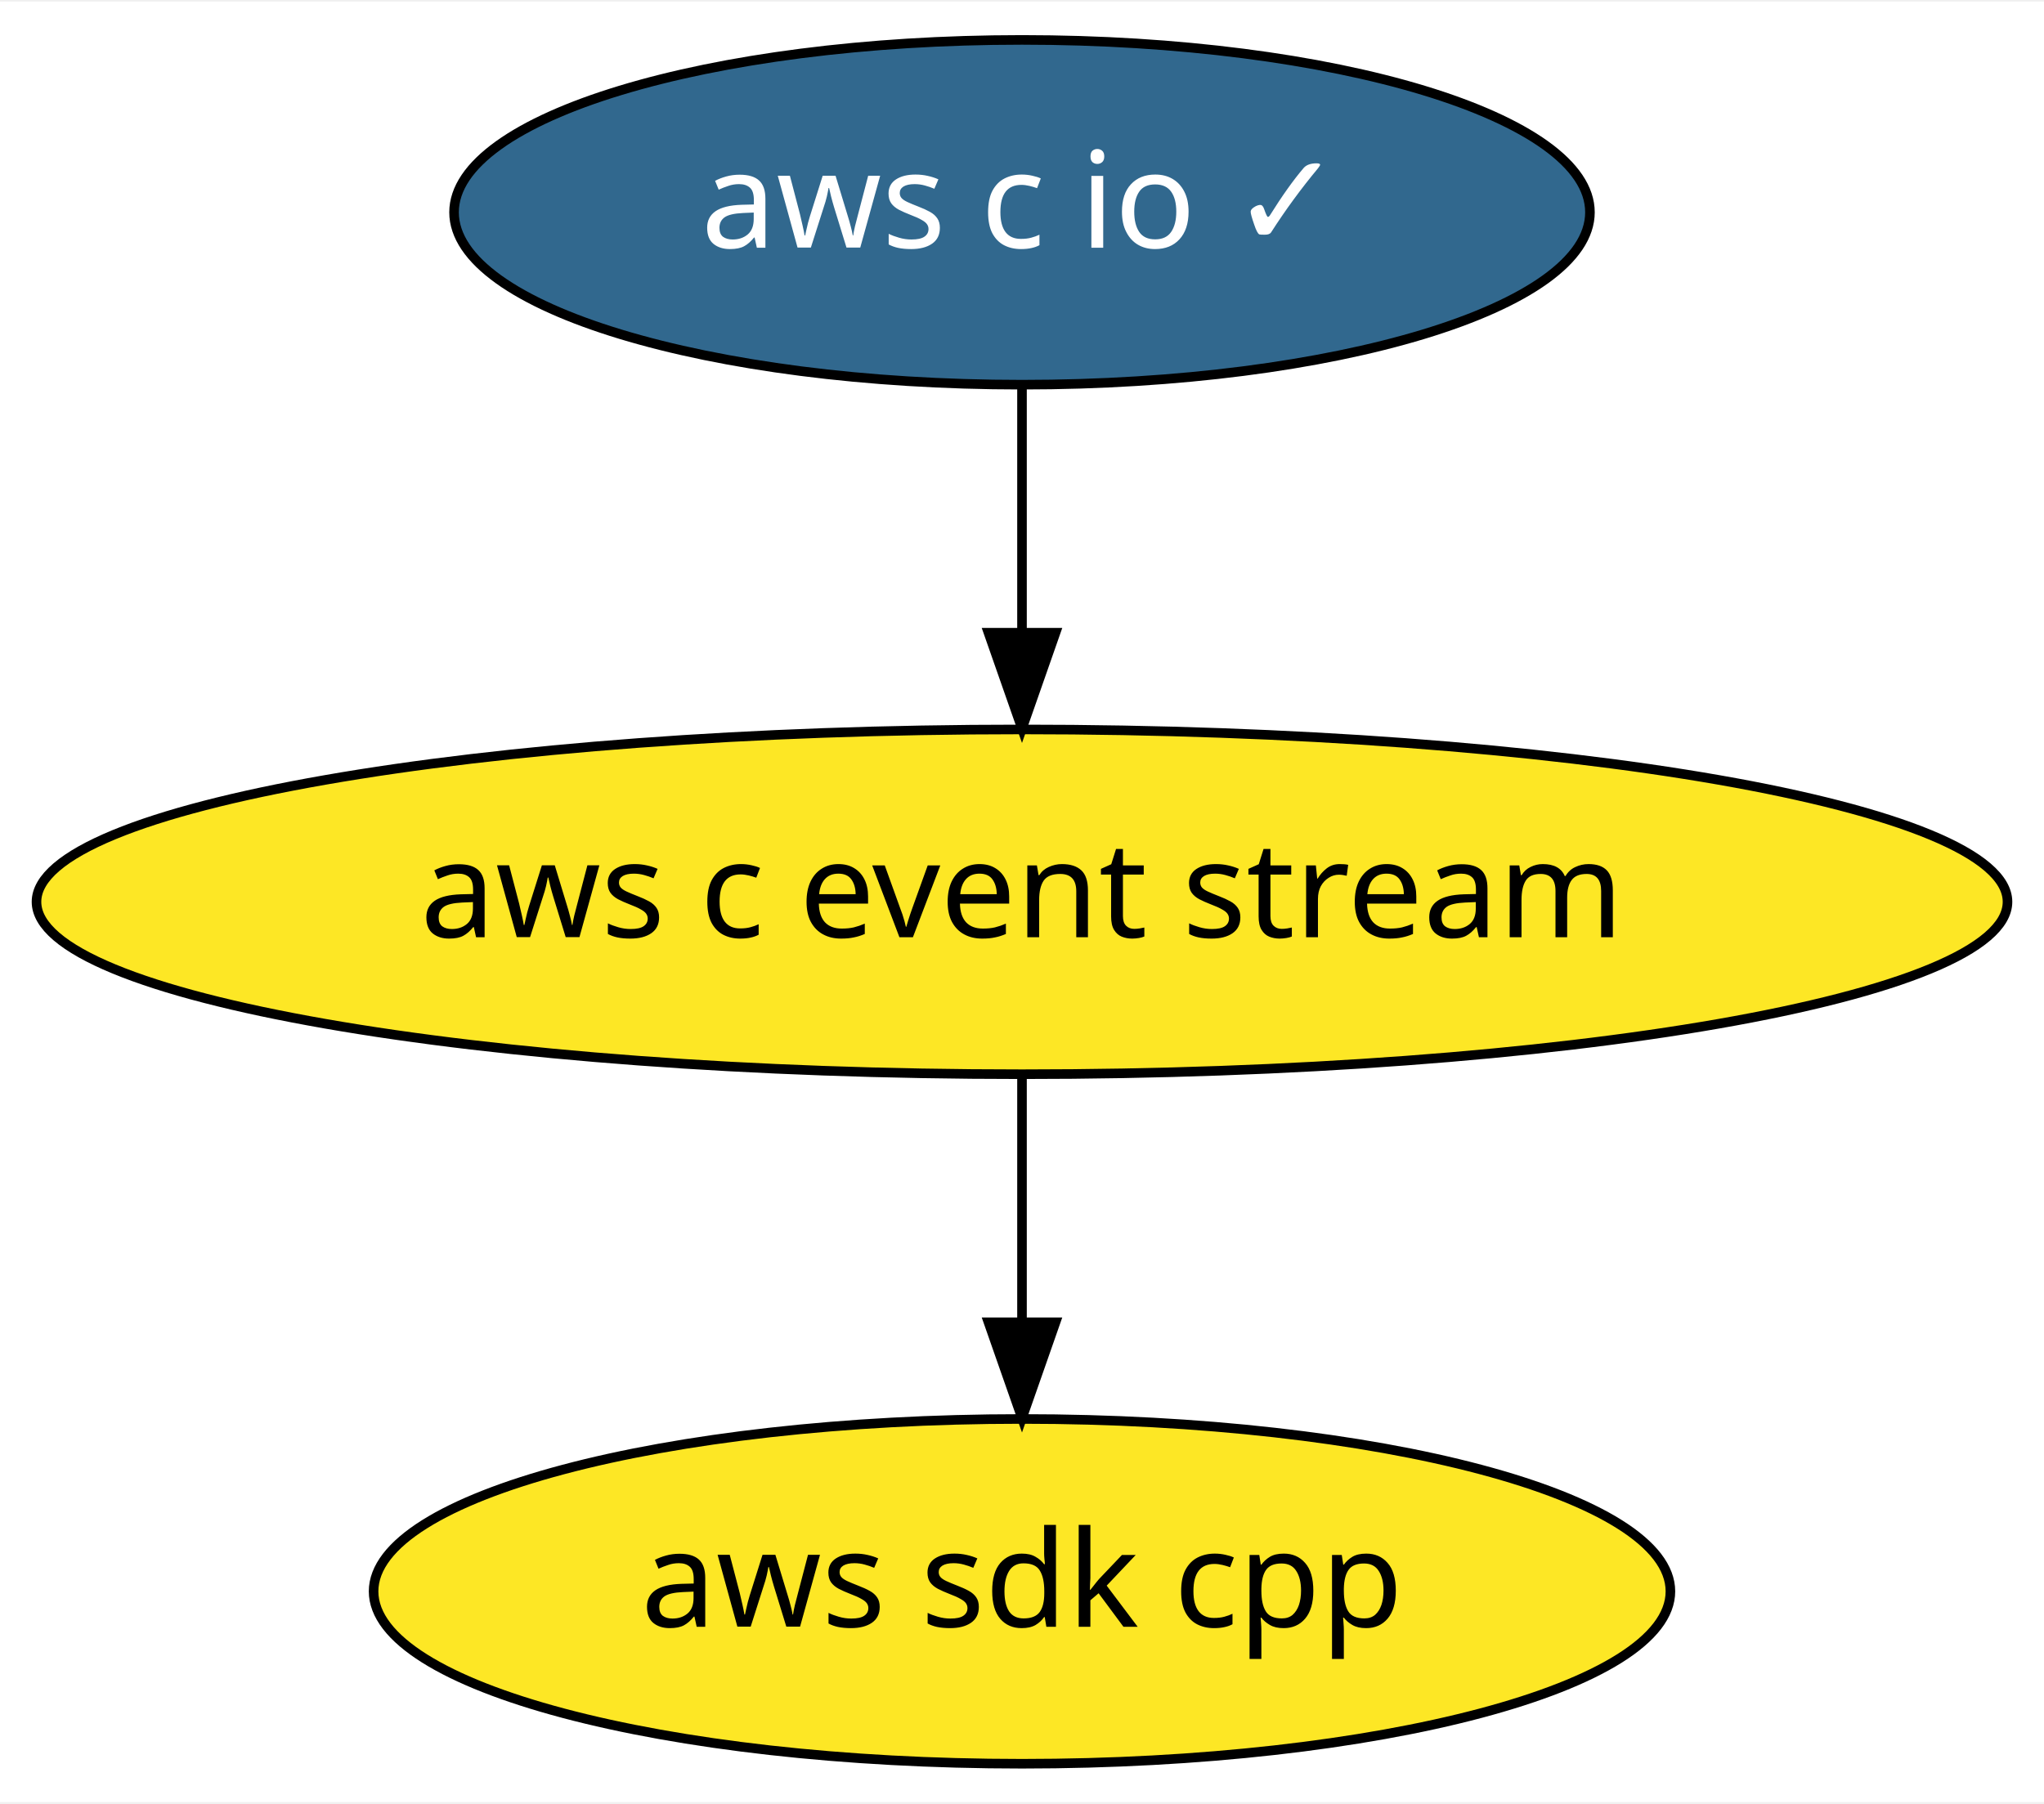
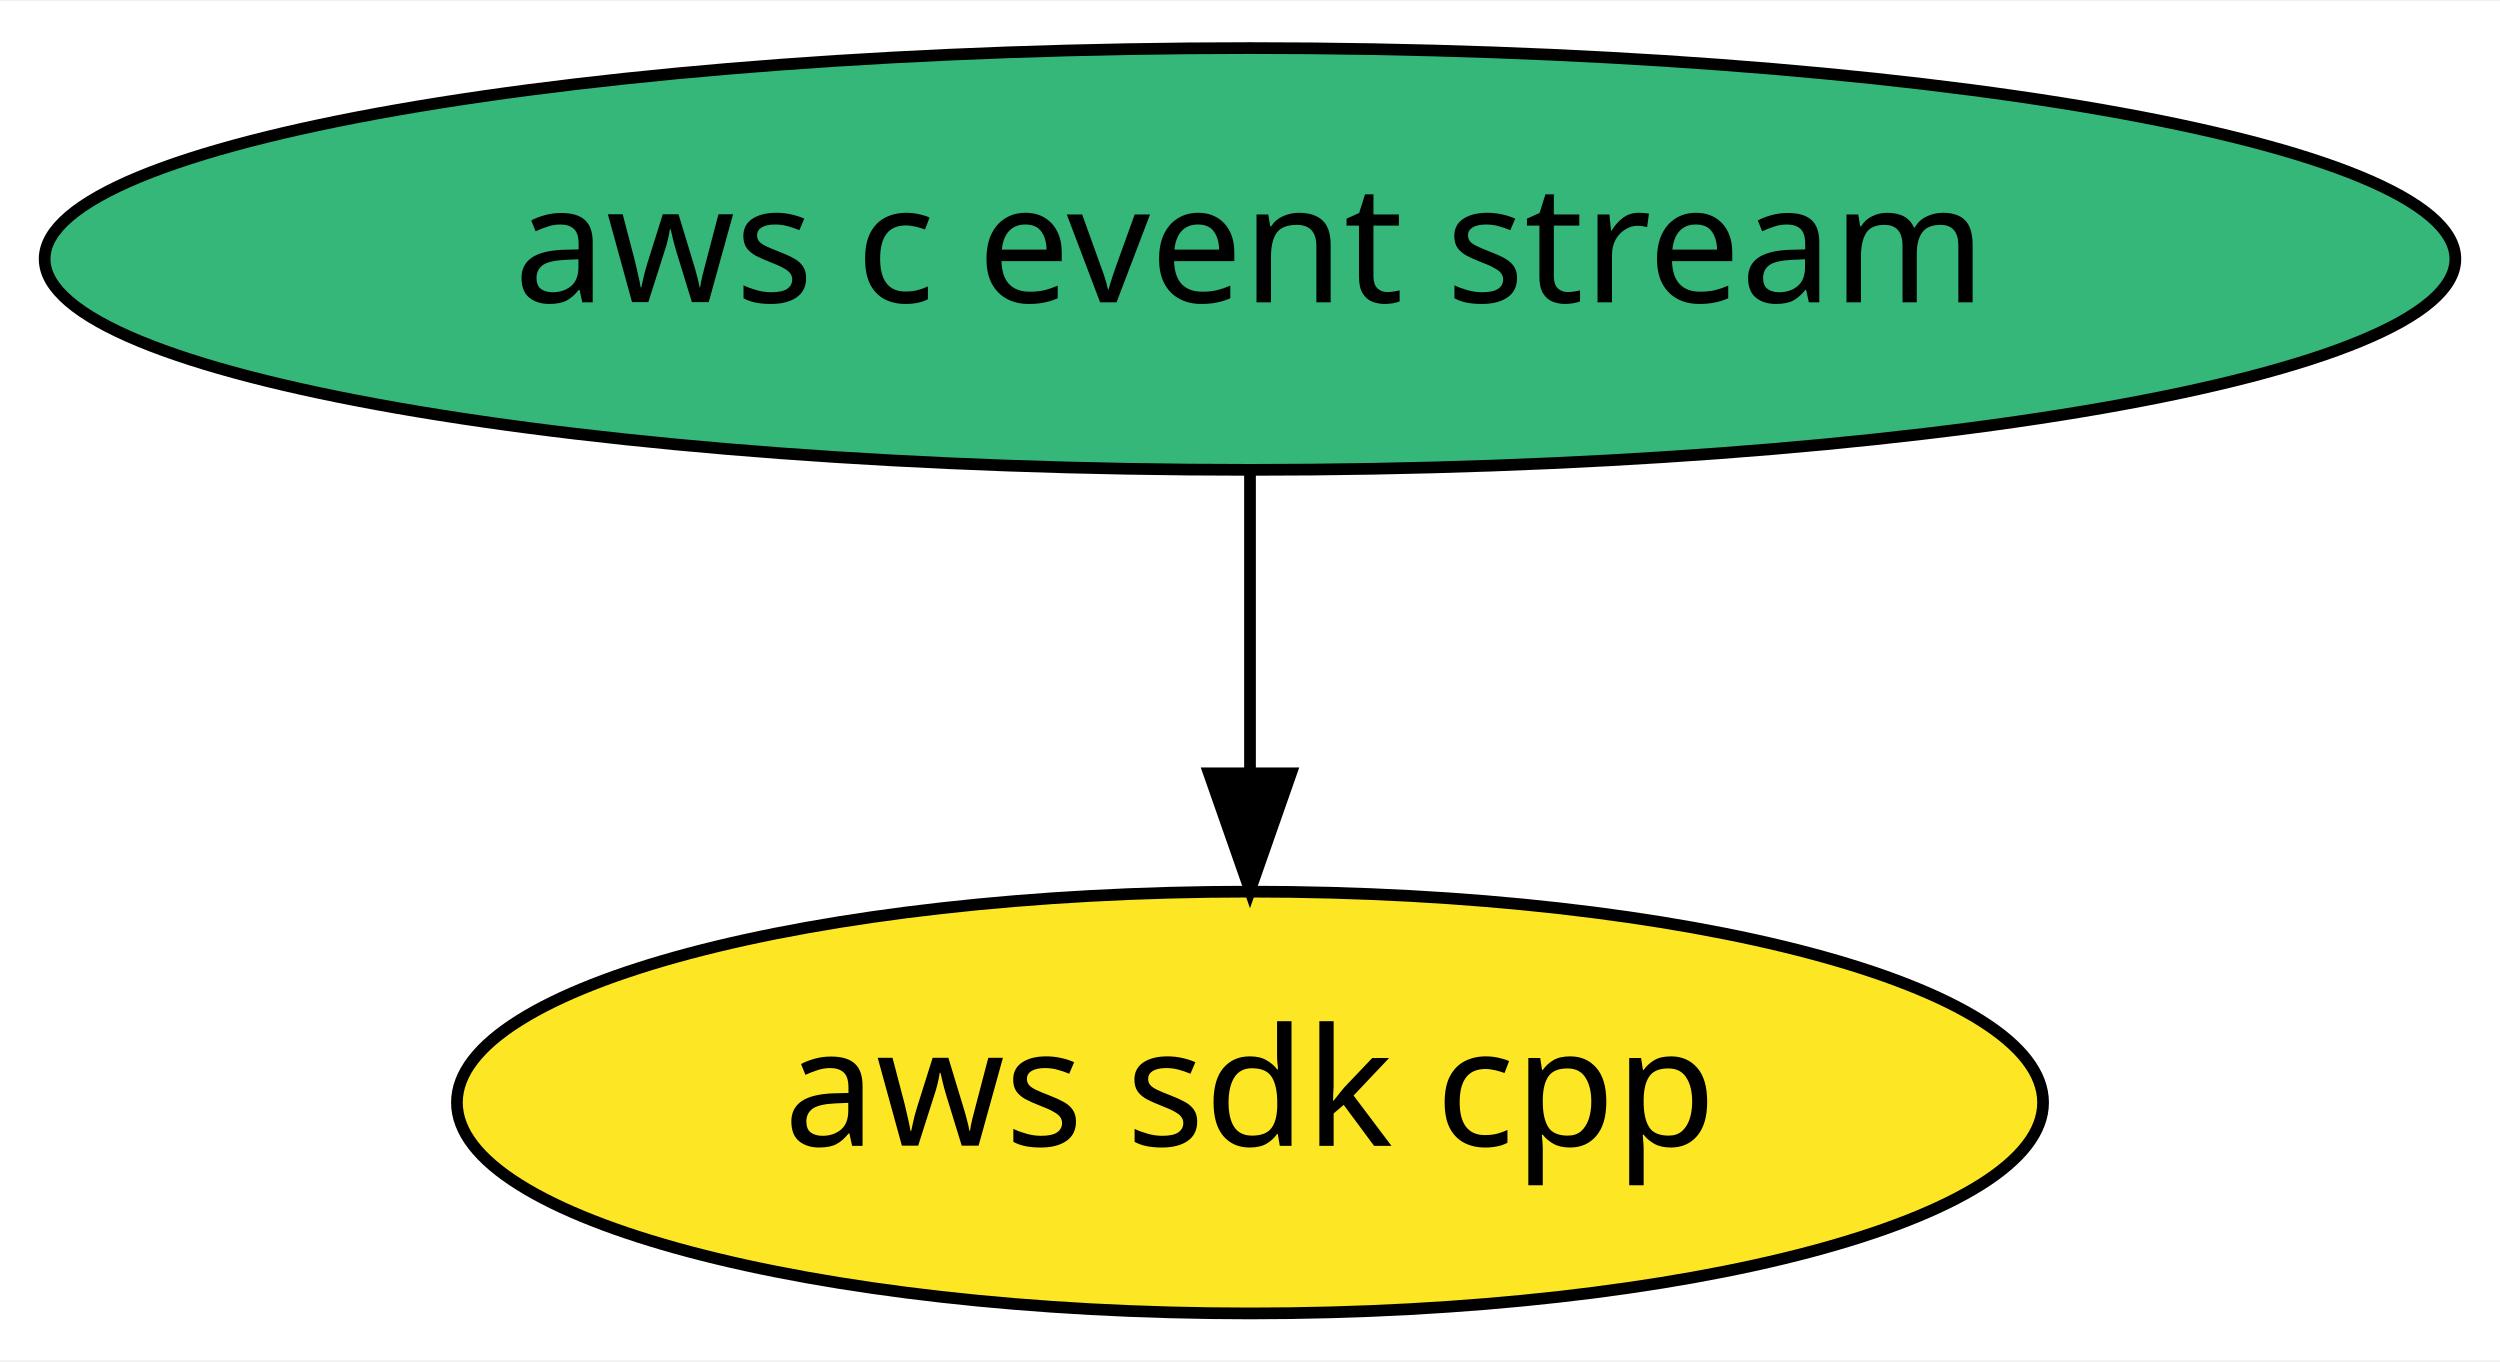
- <svg xmlns="http://www.w3.org/2000/svg" xmlns:xlink="http://www.w3.org/1999/xlink" width="213pt" height="188pt" viewBox="0.00 0.00 213.38 188.00">
-   <g id="graph0" class="graph" transform="scale(1 1) rotate(0) translate(4 184)">
-     <polygon fill="white" stroke="transparent" points="-4,4 -4,-184 209.38,-184 209.38,4 -4,4" />
+ <svg xmlns="http://www.w3.org/2000/svg" xmlns:xlink="http://www.w3.org/1999/xlink" width="213pt" height="116pt" viewBox="0.00 0.00 213.38 116.00">
+   <g id="graph0" class="graph" transform="scale(1 1) rotate(0) translate(4 112)">
+     <polygon fill="white" stroke="transparent" points="-4,4 -4,-112 209.38,-112 209.38,4 -4,4" />
    <g id="node1" class="node">
      <g id="a_node1">
        <a xlink:href="https://github.com/conda-forge/aws-sdk-cpp-feedstock" xlink:title="aws sdk cpp">
          <ellipse fill="#fde725" stroke="black" cx="102.69" cy="-18" rx="67.69" ry="18" />
          <text text-anchor="middle" x="102.69" y="-14.3" font-family="Times-Roman" font-size="14.00">aws sdk cpp</text>
        </a>
      </g>
    </g>
    <g id="node2" class="node">
      <g id="a_node2">
        <a xlink:href="https://github.com/conda-forge/aws-c-event-stream-feedstock" xlink:title="aws c event stream">
-           <ellipse fill="#fde725" stroke="black" cx="102.69" cy="-90" rx="102.88" ry="18" />
+           <ellipse fill="#35b779" stroke="black" cx="102.69" cy="-90" rx="102.88" ry="18" />
          <text text-anchor="middle" x="102.69" y="-86.3" font-family="Times-Roman" font-size="14.00">aws c event stream</text>
        </a>
      </g>
    </g>
    <g id="edge1" class="edge">
      <path fill="none" stroke="black" d="M102.69,-71.7C102.69,-63.98 102.69,-54.71 102.69,-46.11" />
      <polygon fill="black" stroke="black" points="106.19,-46.1 102.69,-36.1 99.19,-46.1 106.19,-46.1" />
    </g>
-     <g id="node3" class="node">
-       <g id="a_node3">
-         <a xlink:href="https://github.com/conda-forge/aws-c-io-feedstock/pull/46" xlink:title="aws c io ✓">
-           <ellipse fill="#31688e" stroke="black" cx="102.69" cy="-162" rx="59.29" ry="18" />
-           <text text-anchor="middle" x="102.69" y="-158.3" font-family="Times-Roman" font-size="14.00" fill="white">aws c io ✓</text>
-         </a>
-       </g>
-     </g>
-     <g id="edge2" class="edge">
-       <path fill="none" stroke="black" d="M102.69,-143.7C102.69,-135.98 102.69,-126.71 102.69,-118.11" />
-       <polygon fill="black" stroke="black" points="106.19,-118.1 102.69,-108.1 99.19,-118.1 106.19,-118.1" />
-     </g>
  </g>
</svg>
